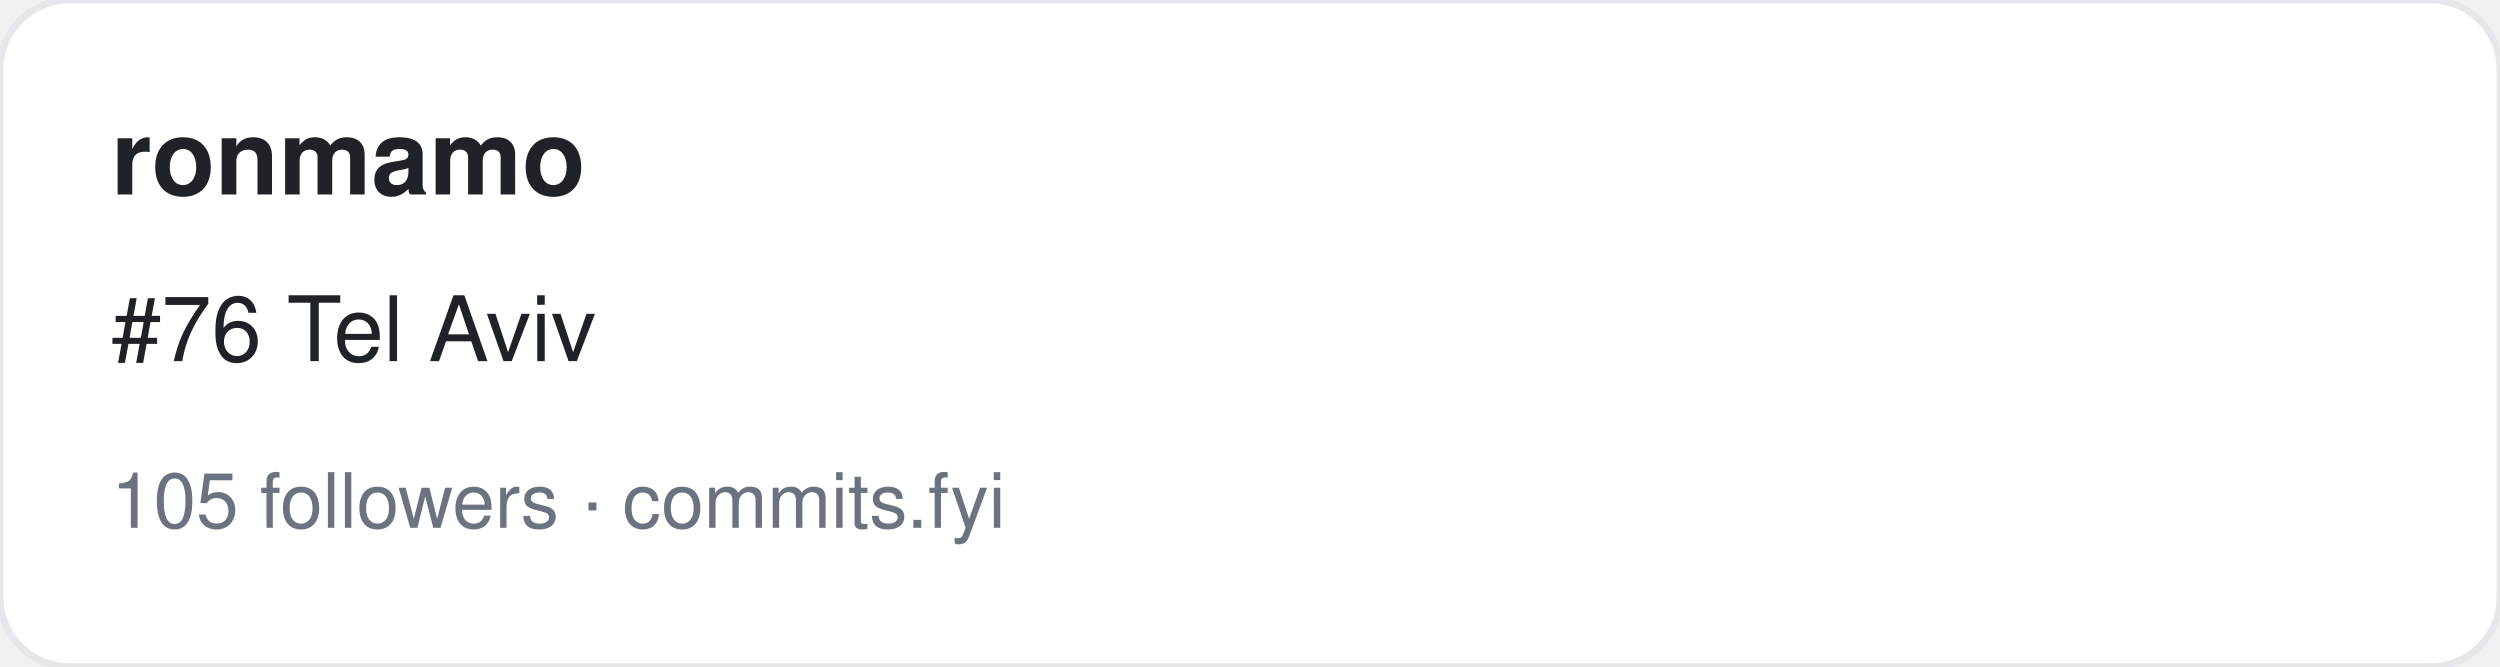
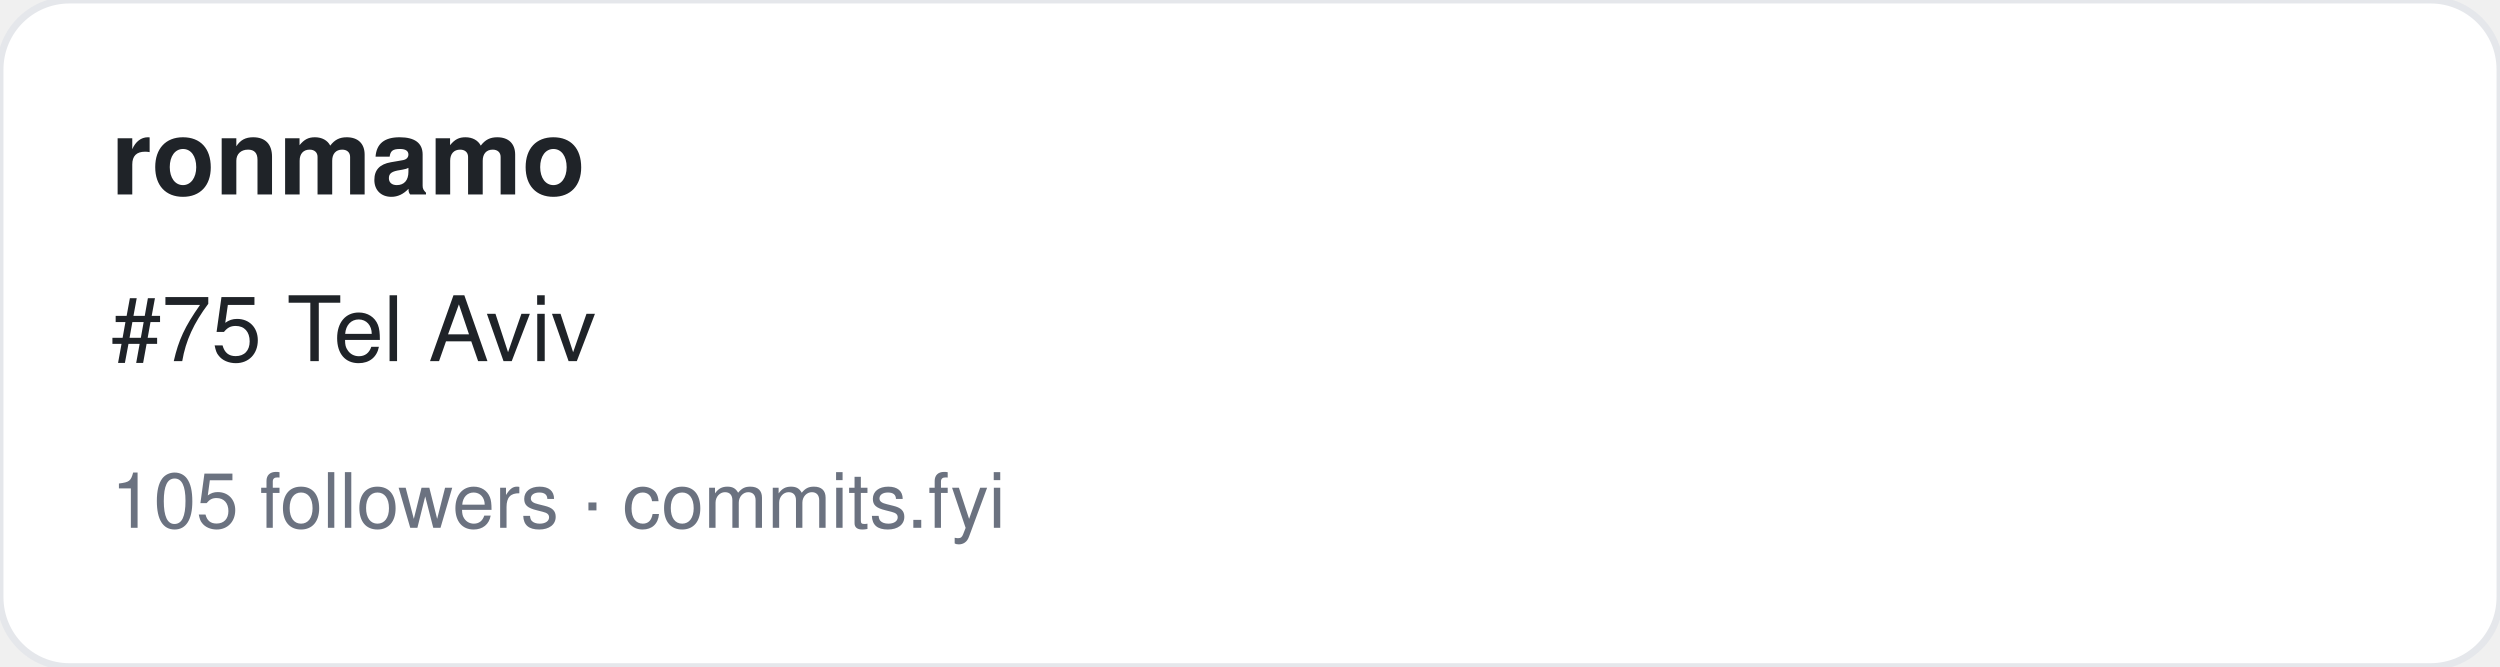
<svg xmlns="http://www.w3.org/2000/svg" width="360" height="96" viewBox="0 0 360 96" font-family="-apple-system,BlinkMacSystemFont,Segoe UI,Helvetica,Arial,sans-serif">
  <rect width="360" height="96" rx="10" fill="#ffffff" stroke="#e5e7eb" />
  <text x="16" y="28" font-size="15" font-weight="700" fill="#1f2328">ronmamo</text>
-   <text x="16" y="52" font-size="13" fill="#1f2328">#76 Tel Aviv</text>
+   <text x="16" y="52" font-size="13" fill="#1f2328">#75 Tel Aviv</text>
  <text x="16" y="76" font-size="11" fill="#6b7280">105 followers · commits.fyi</text>
</svg>
